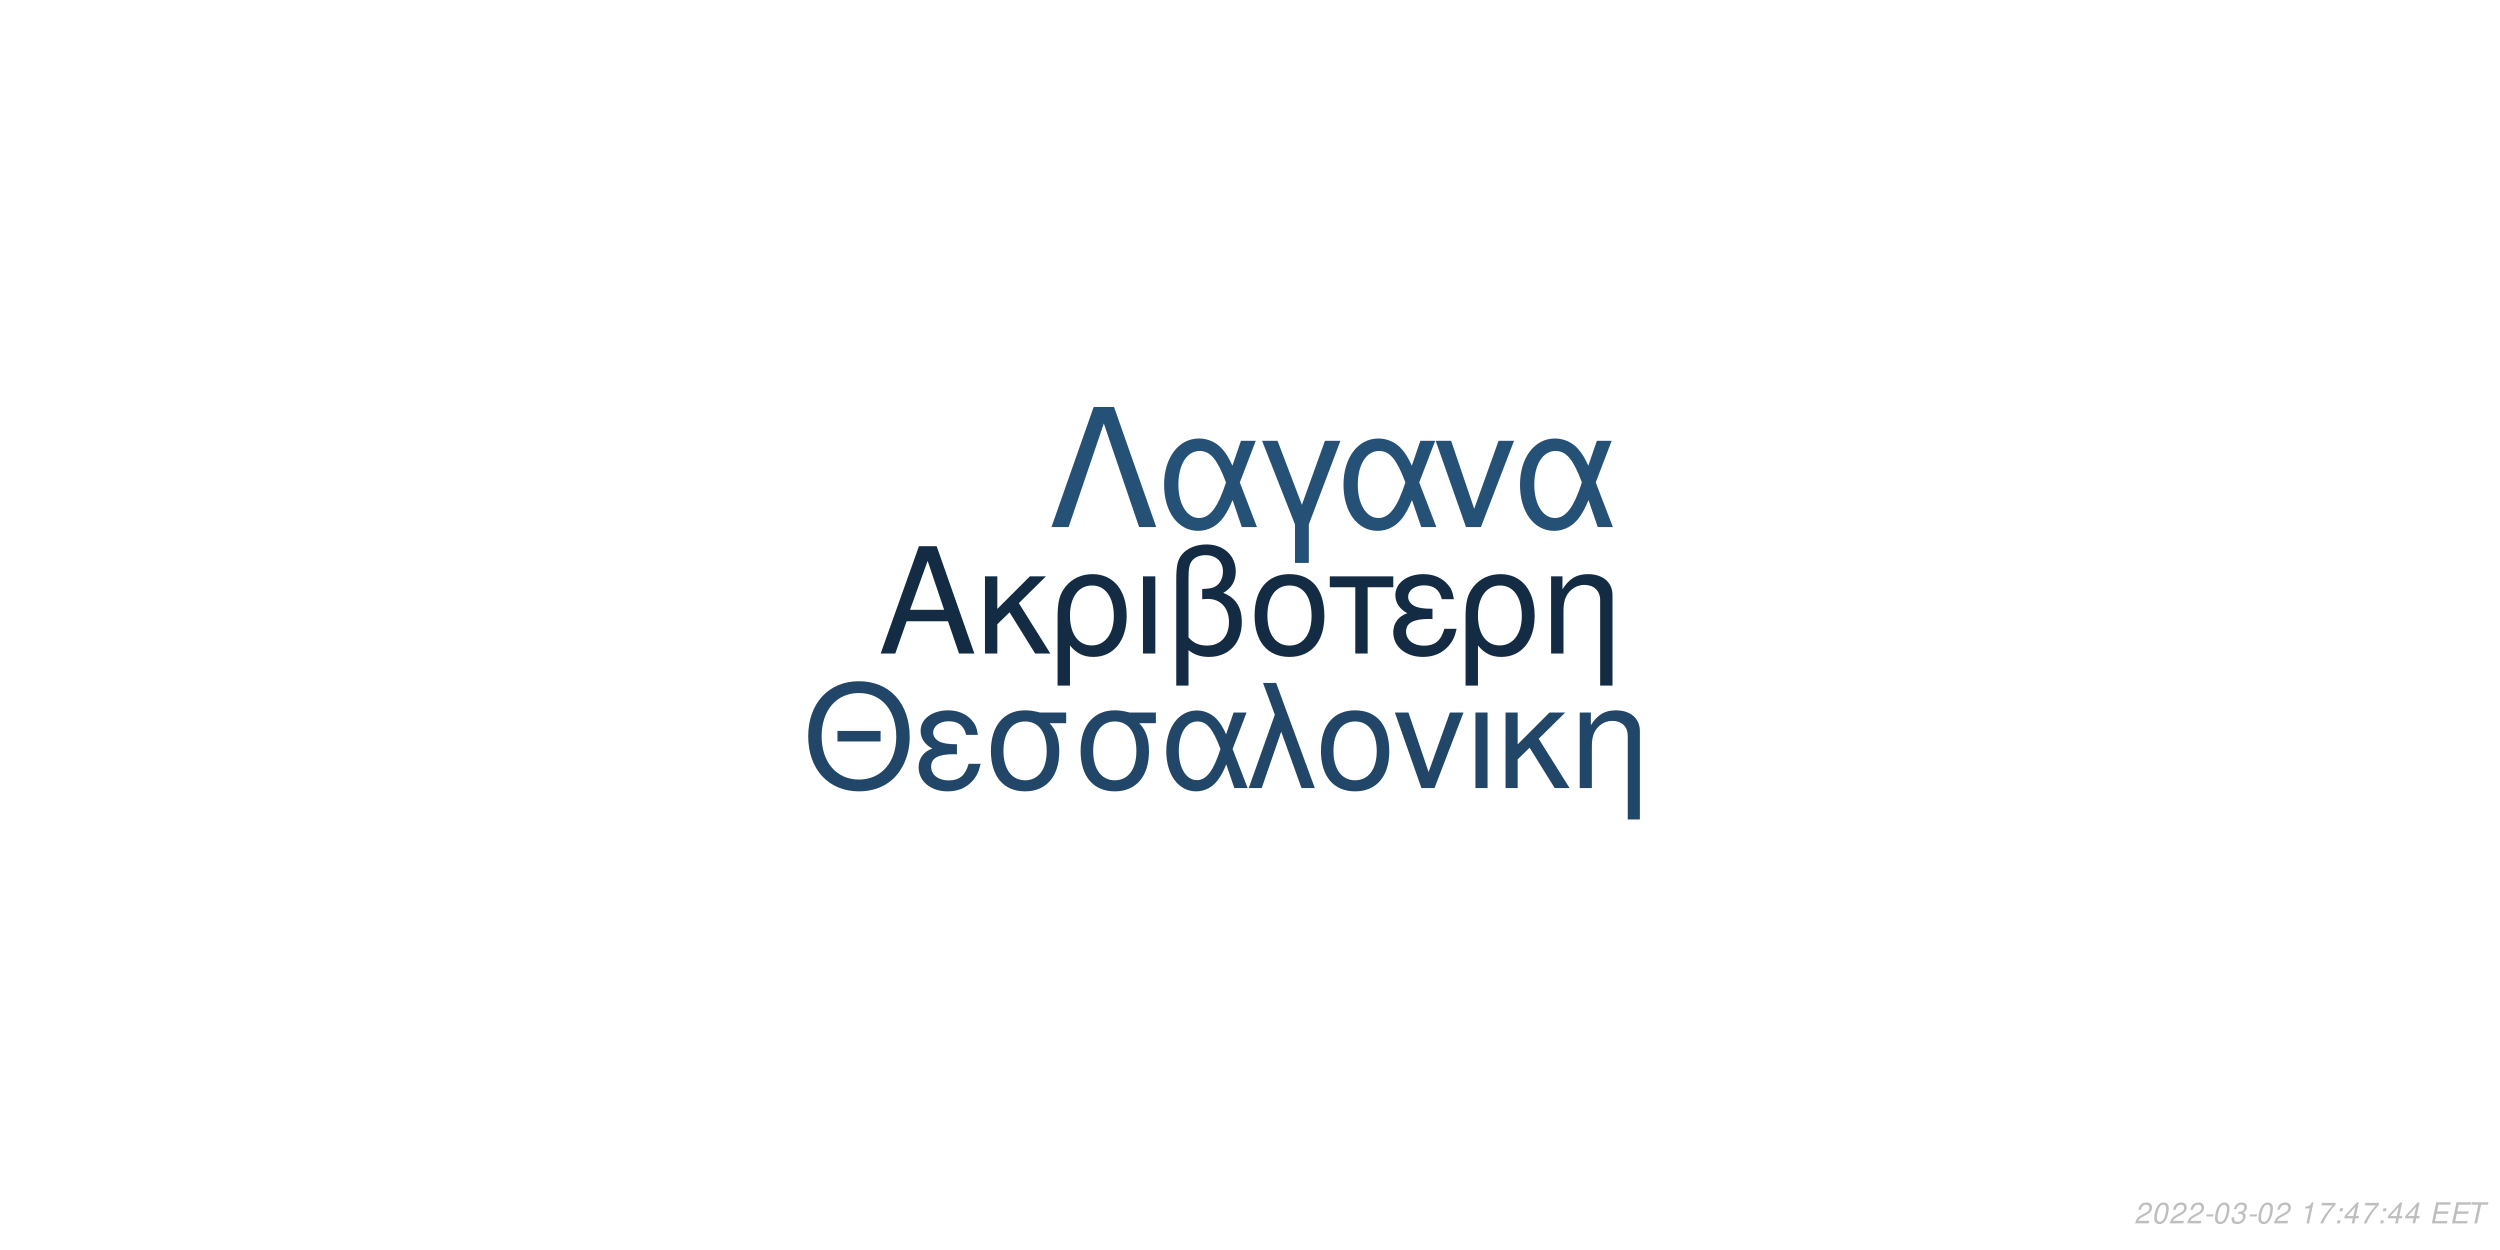
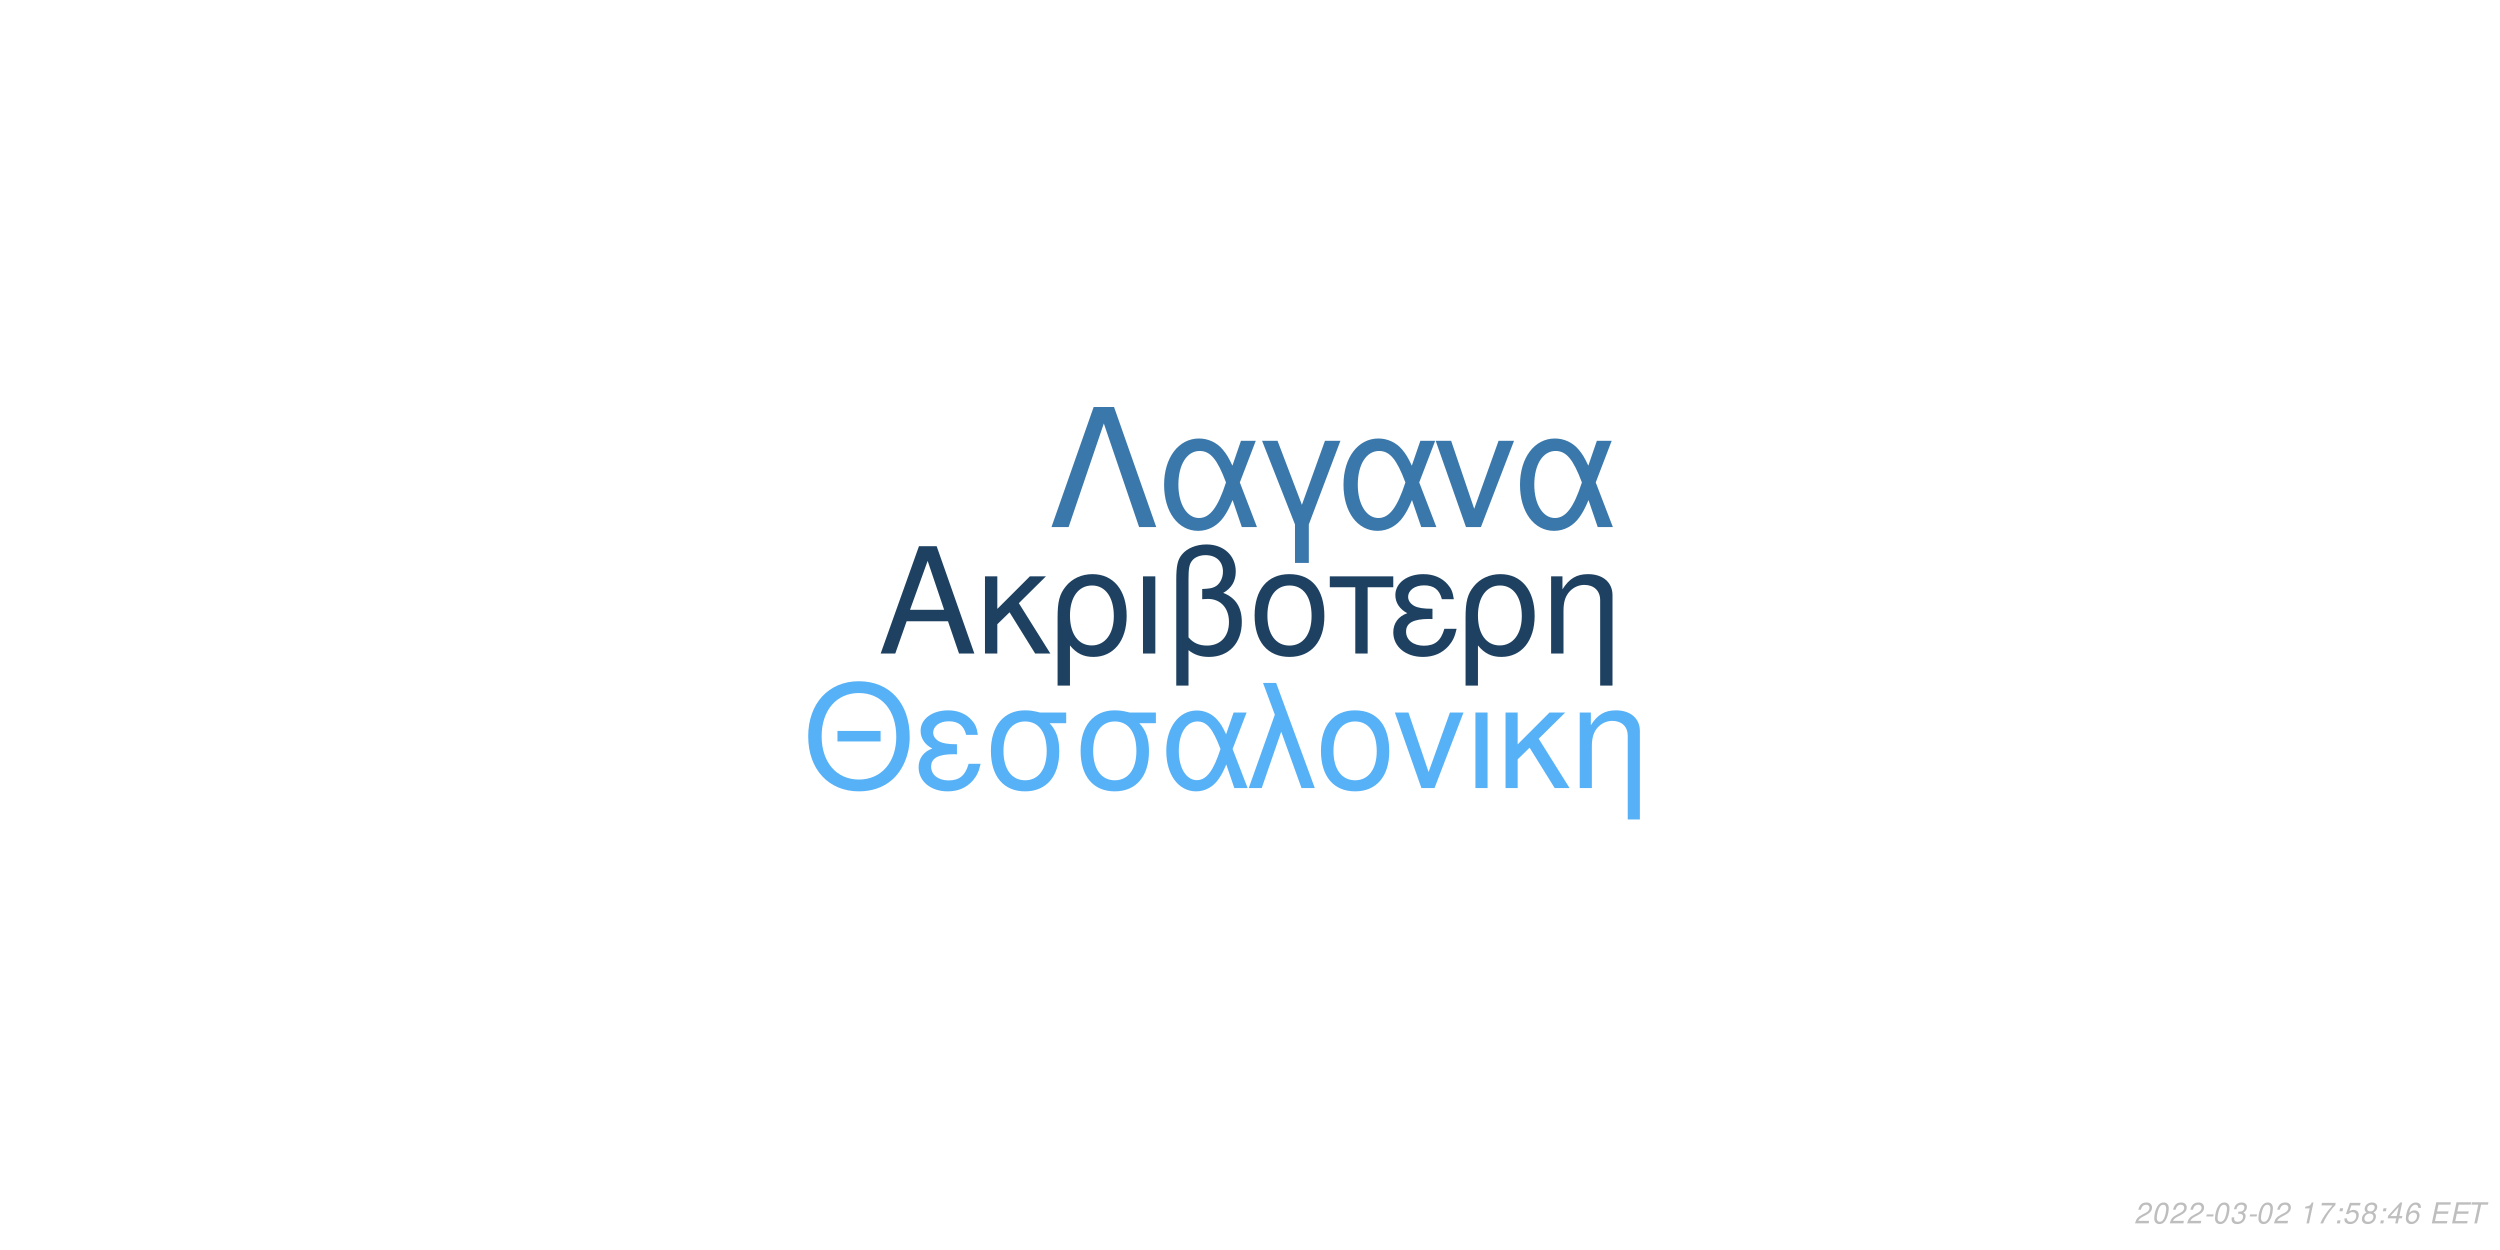
<svg xmlns="http://www.w3.org/2000/svg" xmlns:xlink="http://www.w3.org/1999/xlink" width="864pt" height="432pt" viewBox="0 0 864 432" version="1.1">
  <defs>
    <g>
      <symbol overflow="visible" id="glyph0-0">
        <path style="stroke:none;" d="" />
      </symbol>
      <symbol overflow="visible" id="glyph0-1">
        <path style="stroke:none;" d="M 24.125 -11.141 L 27.938 0 L 33.234 0 L 20.203 -37.094 L 14.094 -37.094 L 0.859 0 L 5.906 0 L 9.828 -11.141 Z M 22.797 -15.109 L 11 -15.109 L 17.094 -32.016 Z M 22.797 -15.109 " />
      </symbol>
      <symbol overflow="visible" id="glyph0-2">
        <path style="stroke:none;" d="M 7.172 -15.422 L 7.172 -26.672 L 2.906 -26.672 L 2.906 0 L 7.172 0 L 7.172 -10.125 L 11.406 -14.25 L 20.25 0 L 25.5 0 L 14.609 -17.406 L 23.969 -26.672 L 18.422 -26.672 Z M 7.172 -15.422 " />
      </symbol>
      <symbol overflow="visible" id="glyph0-3">
        <path style="stroke:none;" d="M 3 11.094 L 7.281 11.094 L 7.281 -2.797 C 9.516 -0.047 11.953 1.172 15.375 1.172 C 22.344 1.172 26.875 -4.422 26.875 -13.031 C 26.875 -21.891 22.297 -27.438 15.062 -27.438 C 11.297 -27.438 7.984 -25.906 5.797 -23.156 C 3.672 -20.516 3 -17.969 3 -12.359 Z M 14.906 -23.516 C 19.547 -23.516 22.438 -19.438 22.438 -12.922 C 22.438 -6.812 19.391 -2.797 14.812 -2.797 C 10.172 -2.797 7.281 -6.766 7.281 -13.125 C 7.281 -19.484 10.234 -23.516 14.906 -23.516 Z M 14.906 -23.516 " />
      </symbol>
      <symbol overflow="visible" id="glyph0-4">
        <path style="stroke:none;" d="M 3.516 0 L 7.781 0 L 7.781 -26.672 L 3.516 -26.672 Z M 3.516 0 " />
      </symbol>
      <symbol overflow="visible" id="glyph0-5">
        <path style="stroke:none;" d="M 4.016 11.094 L 8.25 11.094 L 8.25 -1.172 C 10.172 0.406 12.422 1.172 15.312 1.172 C 22.188 1.172 26.672 -3.609 26.672 -10.891 C 26.672 -15.984 24.578 -19.234 20.25 -20.969 C 23.109 -22.547 24.578 -25.031 24.578 -28.344 C 24.578 -33.844 20.406 -37.703 14.453 -37.703 C 10.938 -37.703 7.734 -36.391 6 -34.25 C 4.484 -32.422 4.016 -30.328 4.016 -25.391 Z M 8.25 -25.656 C 8.25 -29.359 8.5 -30.844 9.469 -32.062 C 10.375 -33.281 12.156 -34 14.094 -34 C 17.812 -34 20.156 -31.812 20.156 -28.297 C 20.156 -25.953 18.984 -23.812 17.297 -23.047 C 16.281 -22.547 15.469 -22.438 12.984 -22.297 L 12.984 -18.781 C 13.734 -18.828 14.344 -18.875 14.969 -18.875 C 19.344 -18.875 22.234 -15.719 22.234 -10.891 C 22.234 -5.906 19.281 -2.75 14.656 -2.75 C 11.953 -2.75 9.922 -3.609 8.25 -5.594 Z M 8.25 -25.656 " />
      </symbol>
      <symbol overflow="visible" id="glyph0-6">
        <path style="stroke:none;" d="M 14.094 -27.438 C 6.562 -27.438 2.094 -22.094 2.094 -13.125 C 2.094 -4.125 6.562 1.172 14.141 1.172 C 21.672 1.172 26.203 -4.172 26.203 -12.922 C 26.203 -22.188 21.828 -27.438 14.094 -27.438 Z M 14.141 -23.516 C 18.938 -23.516 21.781 -19.594 21.781 -12.984 C 21.781 -6.672 18.828 -2.75 14.141 -2.75 C 9.422 -2.75 6.516 -6.672 6.516 -13.125 C 6.516 -19.594 9.422 -23.516 14.141 -23.516 Z M 14.141 -23.516 " />
      </symbol>
      <symbol overflow="visible" id="glyph0-7">
        <path style="stroke:none;" d="M 7.891 0 L 12.156 0 L 12.156 -22.906 L 21.016 -22.906 L 21.016 -26.672 L -0.922 -26.672 L -0.922 -22.906 L 7.891 -22.906 Z M 7.891 0 " />
      </symbol>
      <symbol overflow="visible" id="glyph0-8">
        <path style="stroke:none;" d="M 14.562 -15.469 C 11.344 -15.469 9.562 -15.781 8.297 -16.438 C 6.922 -17.203 6.156 -18.328 6.156 -19.547 C 6.156 -21.891 8.453 -23.562 11.656 -23.562 C 15.062 -23.562 16.953 -22.094 17.812 -18.781 L 21.938 -18.781 C 21.578 -21.266 21.062 -22.5 19.797 -23.922 C 17.812 -26.203 14.906 -27.438 11.453 -27.438 C 5.797 -27.438 1.734 -24.375 1.734 -20.203 C 1.734 -17.609 3.156 -15.375 5.859 -13.938 C 2.797 -12.875 1.016 -10.484 1.016 -7.328 C 1.016 -2.391 5.297 1.172 11.25 1.172 C 14.969 1.172 17.906 -0.109 20.156 -2.641 C 21.578 -4.328 22.297 -5.797 22.906 -8.547 L 18.672 -8.547 C 17.5 -4.422 15.422 -2.703 11.609 -2.703 C 7.938 -2.703 5.438 -4.688 5.438 -7.578 C 5.438 -10.578 7.938 -11.953 13.484 -11.953 C 13.641 -11.953 14.094 -11.953 14.562 -11.906 Z M 14.562 -15.469 " />
      </symbol>
      <symbol overflow="visible" id="glyph0-9">
        <path style="stroke:none;" d="M 3.562 -26.672 L 3.562 0 L 7.844 0 L 7.844 -14.703 C 7.844 -17.906 8.5 -19.891 10.031 -21.531 C 11.406 -22.953 13.188 -23.719 15.062 -23.719 C 18.375 -23.719 20.516 -21.672 20.516 -18.469 L 20.516 11.094 L 24.781 11.094 L 24.781 -20.156 C 24.781 -24.578 21.469 -27.438 16.328 -27.438 C 12.359 -27.438 9.828 -25.906 7.484 -22.188 L 7.484 -26.672 Z M 3.562 -26.672 " />
      </symbol>
      <symbol overflow="visible" id="glyph1-0">
        <path style="stroke:none;" d="" />
      </symbol>
      <symbol overflow="visible" id="glyph1-1">
        <path style="stroke:none;" d="M 26.859 -19.734 L 11.953 -19.734 L 11.953 -16.094 L 26.859 -16.094 Z M 19.328 -36.922 C 8.922 -36.922 1.844 -29.25 1.844 -17.891 C 1.844 -6.484 8.875 1.141 19.391 1.141 C 23.812 1.141 27.703 -0.203 30.641 -2.688 C 34.578 -6.031 36.922 -11.656 36.922 -17.594 C 36.922 -29.297 30 -36.922 19.328 -36.922 Z M 19.328 -32.844 C 27.203 -32.844 32.281 -26.906 32.281 -17.688 C 32.281 -8.922 27.062 -2.938 19.391 -2.938 C 11.609 -2.938 6.484 -8.922 6.484 -17.891 C 6.484 -26.859 11.609 -32.844 19.328 -32.844 Z M 19.328 -32.844 " />
      </symbol>
      <symbol overflow="visible" id="glyph1-2">
        <path style="stroke:none;" d="M 14.25 -15.141 C 11.109 -15.141 9.375 -15.453 8.125 -16.094 C 6.781 -16.844 6.031 -17.938 6.031 -19.141 C 6.031 -21.422 8.266 -23.078 11.406 -23.078 C 14.75 -23.078 16.594 -21.625 17.438 -18.391 L 21.469 -18.391 C 21.125 -20.828 20.625 -22.031 19.391 -23.422 C 17.438 -25.656 14.594 -26.859 11.219 -26.859 C 5.688 -26.859 1.688 -23.875 1.688 -19.781 C 1.688 -17.234 3.094 -15.047 5.734 -13.656 C 2.734 -12.609 1 -10.266 1 -7.172 C 1 -2.344 5.188 1.141 11.016 1.141 C 14.656 1.141 17.547 -0.094 19.734 -2.594 C 21.125 -4.234 21.828 -5.688 22.422 -8.375 L 18.281 -8.375 C 17.141 -4.328 15.094 -2.641 11.359 -2.641 C 7.766 -2.641 5.328 -4.578 5.328 -7.422 C 5.328 -10.359 7.766 -11.703 13.203 -11.703 C 13.359 -11.703 13.797 -11.703 14.25 -11.656 Z M 14.25 -15.141 " />
      </symbol>
      <symbol overflow="visible" id="glyph1-3">
        <path style="stroke:none;" d="M 29 -26.109 L 19.938 -26.109 C 17.594 -26.703 16.438 -26.859 14.703 -26.859 C 7.469 -26.859 2.984 -21.469 2.984 -12.859 C 2.984 -4.031 7.375 1.141 14.797 1.141 C 22.172 1.141 26.609 -4.078 26.609 -12.656 C 26.609 -17.047 25.656 -19.828 23.266 -22.422 L 29 -22.422 Z M 14.797 -23.016 C 19.531 -23.016 22.266 -19.234 22.266 -12.75 C 22.266 -6.531 19.438 -2.688 14.797 -2.688 C 10.172 -2.688 7.328 -6.531 7.328 -12.859 C 7.328 -19.188 10.172 -23.016 14.797 -23.016 Z M 14.797 -23.016 " />
      </symbol>
      <symbol overflow="visible" id="glyph1-4">
        <path style="stroke:none;" d="M 29.344 -26.109 L 24.859 -26.109 L 22.266 -18.578 C 21.125 -21.031 20.484 -22.125 19.328 -23.469 C 17.547 -25.609 14.906 -26.812 12.156 -26.812 C 5.984 -26.812 1.594 -20.984 1.594 -12.812 C 1.594 -4.578 5.828 1.141 11.906 1.141 C 14.953 1.141 17.734 -0.344 19.625 -3.047 C 20.672 -4.531 21.281 -5.688 22.328 -8.172 L 25.109 0 L 29.703 0 L 24.516 -13.5 Z M 20.328 -13.5 C 17.891 -5.922 15.453 -2.734 12.156 -2.734 C 8.516 -2.734 5.922 -6.922 5.922 -12.812 C 5.922 -18.938 8.516 -23.016 12.359 -23.016 C 15.594 -23.016 17.688 -20.531 20.328 -13.5 Z M 20.328 -13.5 " />
      </symbol>
      <symbol overflow="visible" id="glyph1-5">
        <path style="stroke:none;" d="M 1.094 0 L 5.578 0 L 12.312 -19.484 L 19.328 0 L 23.922 0 L 10.562 -36.328 L 6.031 -36.328 L 10.109 -25.359 Z M 1.094 0 " />
      </symbol>
      <symbol overflow="visible" id="glyph1-6">
        <path style="stroke:none;" d="M 13.797 -26.859 C 6.422 -26.859 2.047 -21.625 2.047 -12.859 C 2.047 -4.031 6.422 1.141 13.859 1.141 C 21.234 1.141 25.656 -4.078 25.656 -12.656 C 25.656 -21.719 21.375 -26.859 13.797 -26.859 Z M 13.859 -23.016 C 18.531 -23.016 21.328 -19.188 21.328 -12.703 C 21.328 -6.531 18.438 -2.688 13.859 -2.688 C 9.219 -2.688 6.375 -6.531 6.375 -12.859 C 6.375 -19.188 9.219 -23.016 13.859 -23.016 Z M 13.859 -23.016 " />
      </symbol>
      <symbol overflow="visible" id="glyph1-7">
        <path style="stroke:none;" d="M 14.297 0 L 24.312 -26.109 L 19.625 -26.109 L 12.25 -5.531 L 5.281 -26.109 L 0.594 -26.109 L 9.766 0 Z M 14.297 0 " />
      </symbol>
      <symbol overflow="visible" id="glyph1-8">
        <path style="stroke:none;" d="M 3.438 0 L 7.625 0 L 7.625 -26.109 L 3.438 -26.109 Z M 3.438 0 " />
      </symbol>
      <symbol overflow="visible" id="glyph1-9">
        <path style="stroke:none;" d="M 7.031 -15.094 L 7.031 -26.109 L 2.844 -26.109 L 2.844 0 L 7.031 0 L 7.031 -9.922 L 11.156 -13.953 L 19.828 0 L 24.969 0 L 14.297 -17.047 L 23.469 -26.109 L 18.031 -26.109 Z M 7.031 -15.094 " />
      </symbol>
      <symbol overflow="visible" id="glyph1-10">
        <path style="stroke:none;" d="M 3.484 -26.109 L 3.484 0 L 7.672 0 L 7.672 -14.406 C 7.672 -17.547 8.328 -19.484 9.812 -21.078 C 11.156 -22.469 12.906 -23.219 14.75 -23.219 C 17.984 -23.219 20.078 -21.234 20.078 -18.094 L 20.078 10.859 L 24.266 10.859 L 24.266 -19.734 C 24.266 -24.062 21.031 -26.859 16 -26.859 C 12.109 -26.859 9.609 -25.359 7.328 -21.719 L 7.328 -26.109 Z M 3.484 -26.109 " />
      </symbol>
      <symbol overflow="visible" id="glyph2-0">
        <path style="stroke:none;" d="" />
      </symbol>
      <symbol overflow="visible" id="glyph2-1">
        <path style="stroke:none;" d="M 22.531 -41.484 L 15.484 -41.484 L 0.906 0 L 6.828 0 L 19 -35.797 L 31.188 0 L 37.109 0 Z M 22.531 -41.484 " />
      </symbol>
      <symbol overflow="visible" id="glyph2-2">
        <path style="stroke:none;" d="M 33.516 -29.812 L 28.391 -29.812 L 25.438 -21.219 C 24.125 -24.016 23.391 -25.266 22.078 -26.797 C 20.031 -29.25 17.016 -30.609 13.891 -30.609 C 6.828 -30.609 1.828 -23.953 1.828 -14.625 C 1.828 -5.234 6.656 1.312 13.594 1.312 C 17.078 1.312 20.266 -0.391 22.422 -3.469 C 23.609 -5.172 24.297 -6.484 25.5 -9.328 L 28.688 0 L 33.922 0 L 28 -15.422 Z M 23.219 -15.422 C 20.422 -6.766 17.641 -3.125 13.891 -3.125 C 9.734 -3.125 6.766 -7.906 6.766 -14.625 C 6.766 -21.625 9.734 -26.297 14.109 -26.297 C 17.812 -26.297 20.203 -23.453 23.219 -15.422 Z M 23.219 -15.422 " />
      </symbol>
      <symbol overflow="visible" id="glyph2-3">
        <path style="stroke:none;" d="M 12.062 12.406 L 16.844 12.406 L 16.844 -0.906 L 27.766 -29.812 L 22.422 -29.812 L 14.453 -7.688 L 6.031 -29.812 L 0.688 -29.812 L 12.062 -0.906 Z M 12.062 12.406 " />
      </symbol>
      <symbol overflow="visible" id="glyph2-4">
        <path style="stroke:none;" d="M 16.328 0 L 27.766 -29.812 L 22.422 -29.812 L 14 -6.312 L 6.031 -29.812 L 0.688 -29.812 L 11.156 0 Z M 16.328 0 " />
      </symbol>
      <symbol overflow="visible" id="glyph3-0">
        <path style="stroke:none;" d="" />
      </symbol>
      <symbol overflow="visible" id="glyph3-1">
        <path style="stroke:none;" d="M 5.234 -0.875 L 1.469 -0.875 C 1.641 -1.375 2.203 -1.891 3.109 -2.344 L 4.234 -2.938 C 5.562 -3.625 6.219 -4.469 6.219 -5.484 C 6.219 -5.938 6.062 -6.359 5.797 -6.656 C 5.469 -7.047 4.984 -7.234 4.312 -7.234 C 2.766 -7.234 1.891 -6.453 1.484 -4.734 L 2.375 -4.734 C 2.484 -5.188 2.609 -5.484 2.797 -5.75 C 3.094 -6.203 3.609 -6.453 4.188 -6.453 C 4.891 -6.453 5.344 -6.031 5.344 -5.375 C 5.344 -4.703 4.859 -4.094 4.016 -3.656 L 2.984 -3.125 C 1.234 -2.188 0.797 -1.656 0.344 -0.016 L 5.047 -0.016 Z M 5.234 -0.875 " />
      </symbol>
      <symbol overflow="visible" id="glyph3-2">
        <path style="stroke:none;" d="M 4.203 -7.234 C 3.375 -7.234 2.688 -6.812 2.125 -5.984 C 1.484 -5.047 0.984 -3.188 0.984 -1.734 C 0.984 -1.109 1.172 -0.562 1.484 -0.266 C 1.797 0.047 2.281 0.234 2.766 0.234 C 3.625 0.234 4.281 -0.156 4.859 -1.016 C 5.516 -1.953 6 -3.797 6 -5.266 C 6 -6.5 5.328 -7.234 4.203 -7.234 Z M 4.094 -6.453 C 4.734 -6.453 5.125 -5.984 5.125 -5.156 C 5.125 -4.203 4.781 -2.625 4.406 -1.812 C 3.984 -0.938 3.516 -0.547 2.875 -0.547 C 2.25 -0.547 1.875 -1.031 1.875 -1.828 C 1.875 -2.797 2.203 -4.344 2.594 -5.203 C 2.984 -6.047 3.453 -6.453 4.094 -6.453 Z M 4.094 -6.453 " />
      </symbol>
      <symbol overflow="visible" id="glyph3-3">
        <path style="stroke:none;" d="M 3.516 -3.125 L 1.125 -3.125 L 0.969 -2.406 L 3.359 -2.406 Z M 3.516 -3.125 " />
      </symbol>
      <symbol overflow="visible" id="glyph3-4">
        <path style="stroke:none;" d="M 2.922 -3.312 C 3.125 -3.344 3.234 -3.344 3.375 -3.344 C 4.203 -3.344 4.688 -3 4.688 -2.406 C 4.688 -1.312 3.906 -0.547 2.781 -0.547 C 2.047 -0.547 1.594 -0.938 1.594 -1.562 C 1.594 -1.719 1.609 -1.844 1.656 -2.094 L 0.766 -2.094 C 0.734 -1.797 0.719 -1.641 0.719 -1.469 C 0.719 -0.375 1.406 0.234 2.641 0.234 C 3.547 0.234 4.297 -0.078 4.812 -0.656 C 5.266 -1.156 5.562 -1.875 5.562 -2.547 C 5.562 -3.125 5.344 -3.453 4.797 -3.734 C 5.641 -4.234 6.016 -4.844 6.016 -5.734 C 6.016 -6.656 5.312 -7.234 4.203 -7.234 C 3.375 -7.234 2.672 -6.938 2.188 -6.375 C 1.891 -6.031 1.703 -5.641 1.516 -4.906 L 2.391 -4.906 C 2.5 -5.359 2.594 -5.594 2.734 -5.812 C 3.047 -6.234 3.516 -6.453 4.078 -6.453 C 4.734 -6.453 5.141 -6.125 5.141 -5.578 C 5.141 -5.188 5.016 -4.797 4.797 -4.547 C 4.516 -4.234 4 -4.062 3.266 -4.062 L 3.078 -4.062 Z M 2.922 -3.312 " />
      </symbol>
      <symbol overflow="visible" id="glyph3-5">
        <path style="stroke:none;" d="" />
      </symbol>
      <symbol overflow="visible" id="glyph3-6">
        <path style="stroke:none;" d="M 3.703 -5.188 L 2.594 0 L 3.469 0 L 5.016 -7.234 L 4.438 -7.234 C 3.906 -6.156 3.688 -6.016 2.234 -5.812 L 2.109 -5.188 Z M 3.703 -5.188 " />
      </symbol>
      <symbol overflow="visible" id="glyph3-7">
        <path style="stroke:none;" d="M 6.703 -7.094 L 1.953 -7.094 L 1.766 -6.219 L 5.594 -6.219 C 3.344 -3.688 2.266 -2.109 1.375 0 L 2.344 0 C 3.031 -1.906 4.828 -4.594 6.547 -6.281 Z M 6.703 -7.094 " />
      </symbol>
      <symbol overflow="visible" id="glyph3-8">
        <path style="stroke:none;" d="M 2.359 -1.031 L 1.312 -1.031 L 1.094 0 L 2.141 0 Z M 3.266 -5.234 L 2.219 -5.234 L 2 -4.203 L 3.047 -4.203 Z M 3.266 -5.234 " />
      </symbol>
      <symbol overflow="visible" id="glyph3-9">
+         <path style="stroke:none;" d="M 6.297 -7.094 L 2.594 -7.094 L 1.234 -3.234 L 2.047 -3.234 C 2.656 -3.766 2.938 -3.906 3.531 -3.906 C 4.328 -3.906 4.797 -3.453 4.797 -2.688 C 4.797 -1.438 3.969 -0.547 2.828 -0.547 C 2.031 -0.547 1.609 -0.938 1.578 -1.734 L 0.703 -1.734 L 0.703 -1.516 C 0.703 -0.938 0.844 -0.547 1.188 -0.266 C 1.562 0.062 2.078 0.234 2.703 0.234 C 3.656 0.234 4.391 -0.156 4.984 -0.922 C 5.422 -1.5 5.672 -2.234 5.672 -2.953 C 5.672 -4 4.938 -4.672 3.812 -4.672 C 3.328 -4.672 2.906 -4.547 2.406 -4.234 L 3.109 -6.219 L 6.109 -6.219 Z M 6.297 -7.094 " />
+       </symbol>
+       <symbol overflow="visible" id="glyph3-10">
+         <path style="stroke:none;" d="M 4.766 -3.797 C 5.078 -3.969 5.234 -4.078 5.438 -4.234 C 5.812 -4.594 6.062 -5.172 6.062 -5.734 C 6.062 -6.625 5.344 -7.234 4.266 -7.234 C 2.812 -7.234 1.703 -6.219 1.703 -4.875 C 1.703 -4.406 1.875 -4.125 2.359 -3.812 C 1.297 -3.312 0.75 -2.516 0.75 -1.469 C 0.75 -0.438 1.547 0.234 2.812 0.234 C 3.656 0.234 4.359 -0.094 4.938 -0.734 C 5.359 -1.234 5.609 -1.859 5.609 -2.438 C 5.609 -3.047 5.312 -3.516 4.766 -3.797 Z M 4.109 -6.453 C 4.797 -6.453 5.188 -6.125 5.188 -5.578 C 5.188 -5.266 5.062 -4.922 4.859 -4.672 C 4.562 -4.312 4.188 -4.156 3.656 -4.156 C 2.984 -4.156 2.594 -4.453 2.594 -4.984 C 2.594 -5.859 3.203 -6.453 4.109 -6.453 Z M 3.453 -3.406 C 4.234 -3.406 4.734 -2.984 4.734 -2.312 C 4.734 -1.312 3.922 -0.547 2.875 -0.547 C 2.125 -0.547 1.625 -0.969 1.625 -1.625 C 1.625 -2.609 2.438 -3.406 3.453 -3.406 Z M 3.453 -3.406 " />
+       </symbol>
+       <symbol overflow="visible" id="glyph3-11">
        <path style="stroke:none;" d="M 3.625 -1.75 L 3.266 0 L 4.141 0 L 4.516 -1.75 L 5.562 -1.75 L 5.734 -2.531 L 4.688 -2.531 L 5.688 -7.234 L 5.016 -7.234 L 0.844 -2.672 L 0.641 -1.75 Z M 3.797 -2.531 L 1.594 -2.531 L 4.469 -5.703 Z M 3.797 -2.531 " />
      </symbol>
-       <symbol overflow="visible" id="glyph3-10">
+       <symbol overflow="visible" id="glyph3-12">
+         <path style="stroke:none;" d="M 6.125 -5.344 L 6.141 -5.625 C 6.141 -6.609 5.453 -7.234 4.391 -7.234 C 3.438 -7.234 2.641 -6.719 2.016 -5.703 C 1.422 -4.781 0.938 -2.953 0.938 -1.688 C 0.938 -0.516 1.688 0.234 2.859 0.234 C 3.703 0.234 4.438 -0.156 5 -0.875 C 5.406 -1.422 5.672 -2.156 5.672 -2.766 C 5.672 -3.812 4.969 -4.5 3.906 -4.5 C 3.234 -4.5 2.672 -4.234 2.094 -3.625 C 2.406 -5.375 3.234 -6.453 4.25 -6.453 C 4.703 -6.453 5.062 -6.234 5.172 -5.844 C 5.203 -5.719 5.234 -5.578 5.25 -5.344 Z M 3.656 -3.734 C 4.344 -3.734 4.797 -3.281 4.797 -2.625 C 4.797 -1.469 3.984 -0.547 2.984 -0.547 C 2.297 -0.547 1.812 -1.047 1.812 -1.766 C 1.812 -2.859 2.625 -3.734 3.656 -3.734 Z M 3.656 -3.734 " />
+       </symbol>
+       <symbol overflow="visible" id="glyph3-13">
        <path style="stroke:none;" d="M 2.547 -3.312 L 6.5 -3.312 L 6.688 -4.141 L 2.719 -4.141 L 3.219 -6.469 L 7.344 -6.469 L 7.516 -7.297 L 2.453 -7.297 L 0.906 0 L 6.125 0 L 6.297 -0.812 L 2.016 -0.812 Z M 2.547 -3.312 " />
      </symbol>
-       <symbol overflow="visible" id="glyph3-11">
+       <symbol overflow="visible" id="glyph3-14">
        <path style="stroke:none;" d="M 4.938 -6.469 L 7.312 -6.469 L 7.484 -7.297 L 1.75 -7.297 L 1.578 -6.469 L 3.984 -6.469 L 2.609 0 L 3.547 0 Z M 4.938 -6.469 " />
      </symbol>
    </g>
  </defs>
  <g id="surface1">
    <rect x="0" y="0" width="864" height="432" style="fill:rgb(100%,100%,100%);fill-opacity:1;stroke:none;" />
-     <g style="fill:rgb(7.451%,16.863%,26.275%);fill-opacity:1;">
+     <g style="fill:rgb(11.765%,25.49%,38.039%);fill-opacity:1;">
      <use xlink:href="#glyph0-1" x="303.5" y="225.861" />
      <use xlink:href="#glyph0-2" x="337.5" y="225.861" />
      <use xlink:href="#glyph0-3" x="362.5" y="225.861" />
      <use xlink:href="#glyph0-4" x="391.5" y="225.861" />
      <use xlink:href="#glyph0-5" x="402.5" y="225.861" />
      <use xlink:href="#glyph0-6" x="431.5" y="225.861" />
      <use xlink:href="#glyph0-7" x="460.5" y="225.861" />
      <use xlink:href="#glyph0-8" x="480.5" y="225.861" />
      <use xlink:href="#glyph0-3" x="503.5" y="225.861" />
      <use xlink:href="#glyph0-9" x="532.5" y="225.861" />
    </g>
-     <g style="fill:rgb(12.941%,27.451%,40.392%);fill-opacity:1;">
+     <g style="fill:rgb(33.725%,69.412%,96.863%);fill-opacity:1;">
      <use xlink:href="#glyph1-1" x="277.473" y="272.354" />
      <use xlink:href="#glyph1-2" x="316.473" y="272.354" />
      <use xlink:href="#glyph1-3" x="339.473" y="272.354" />
      <use xlink:href="#glyph1-3" x="370.473" y="272.354" />
      <use xlink:href="#glyph1-4" x="401.473" y="272.354" />
      <use xlink:href="#glyph1-5" x="430.473" y="272.354" />
      <use xlink:href="#glyph1-6" x="454.473" y="272.354" />
      <use xlink:href="#glyph1-7" x="481.473" y="272.354" />
      <use xlink:href="#glyph1-8" x="506.473" y="272.354" />
      <use xlink:href="#glyph1-9" x="517.473" y="272.354" />
      <use xlink:href="#glyph1-10" x="542.473" y="272.354" />
    </g>
-     <g style="fill:rgb(14.902%,31.765%,46.275%);fill-opacity:1;">
+     <g style="fill:rgb(22.745%,47.059%,67.059%);fill-opacity:1;">
      <use xlink:href="#glyph2-1" x="362.484" y="182.152" />
      <use xlink:href="#glyph2-2" x="400.484" y="182.152" />
      <use xlink:href="#glyph2-3" x="435.484" y="182.152" />
      <use xlink:href="#glyph2-2" x="462.484" y="182.152" />
      <use xlink:href="#glyph2-4" x="495.484" y="182.152" />
      <use xlink:href="#glyph2-2" x="523.484" y="182.152" />
    </g>
    <g style="fill:rgb(74.51%,74.51%,74.51%);fill-opacity:1;">
      <use xlink:href="#glyph3-1" x="737.52" y="422.81" />
      <use xlink:href="#glyph3-2" x="743.52" y="422.81" />
      <use xlink:href="#glyph3-1" x="749.52" y="422.81" />
      <use xlink:href="#glyph3-1" x="755.52" y="422.81" />
      <use xlink:href="#glyph3-3" x="761.52" y="422.81" />
      <use xlink:href="#glyph3-2" x="764.52" y="422.81" />
      <use xlink:href="#glyph3-4" x="770.52" y="422.81" />
      <use xlink:href="#glyph3-3" x="776.52" y="422.81" />
      <use xlink:href="#glyph3-2" x="779.52" y="422.81" />
      <use xlink:href="#glyph3-1" x="785.52" y="422.81" />
      <use xlink:href="#glyph3-5" x="791.52" y="422.81" />
      <use xlink:href="#glyph3-6" x="794.52" y="422.81" />
      <use xlink:href="#glyph3-7" x="800.52" y="422.81" />
      <use xlink:href="#glyph3-8" x="806.52" y="422.81" />
      <use xlink:href="#glyph3-9" x="809.52" y="422.81" />
-       <use xlink:href="#glyph3-7" x="815.52" y="422.81" />
+       <use xlink:href="#glyph3-10" x="815.52" y="422.81" />
      <use xlink:href="#glyph3-8" x="821.52" y="422.81" />
-       <use xlink:href="#glyph3-9" x="824.52" y="422.81" />
-       <use xlink:href="#glyph3-9" x="830.52" y="422.81" />
+       <use xlink:href="#glyph3-11" x="824.52" y="422.81" />
+       <use xlink:href="#glyph3-12" x="830.52" y="422.81" />
      <use xlink:href="#glyph3-5" x="836.52" y="422.81" />
-       <use xlink:href="#glyph3-10" x="839.52" y="422.81" />
-       <use xlink:href="#glyph3-10" x="846.52" y="422.81" />
-       <use xlink:href="#glyph3-11" x="852.52" y="422.81" />
+       <use xlink:href="#glyph3-13" x="839.52" y="422.81" />
+       <use xlink:href="#glyph3-13" x="846.52" y="422.81" />
+       <use xlink:href="#glyph3-14" x="852.52" y="422.81" />
    </g>
  </g>
</svg>
